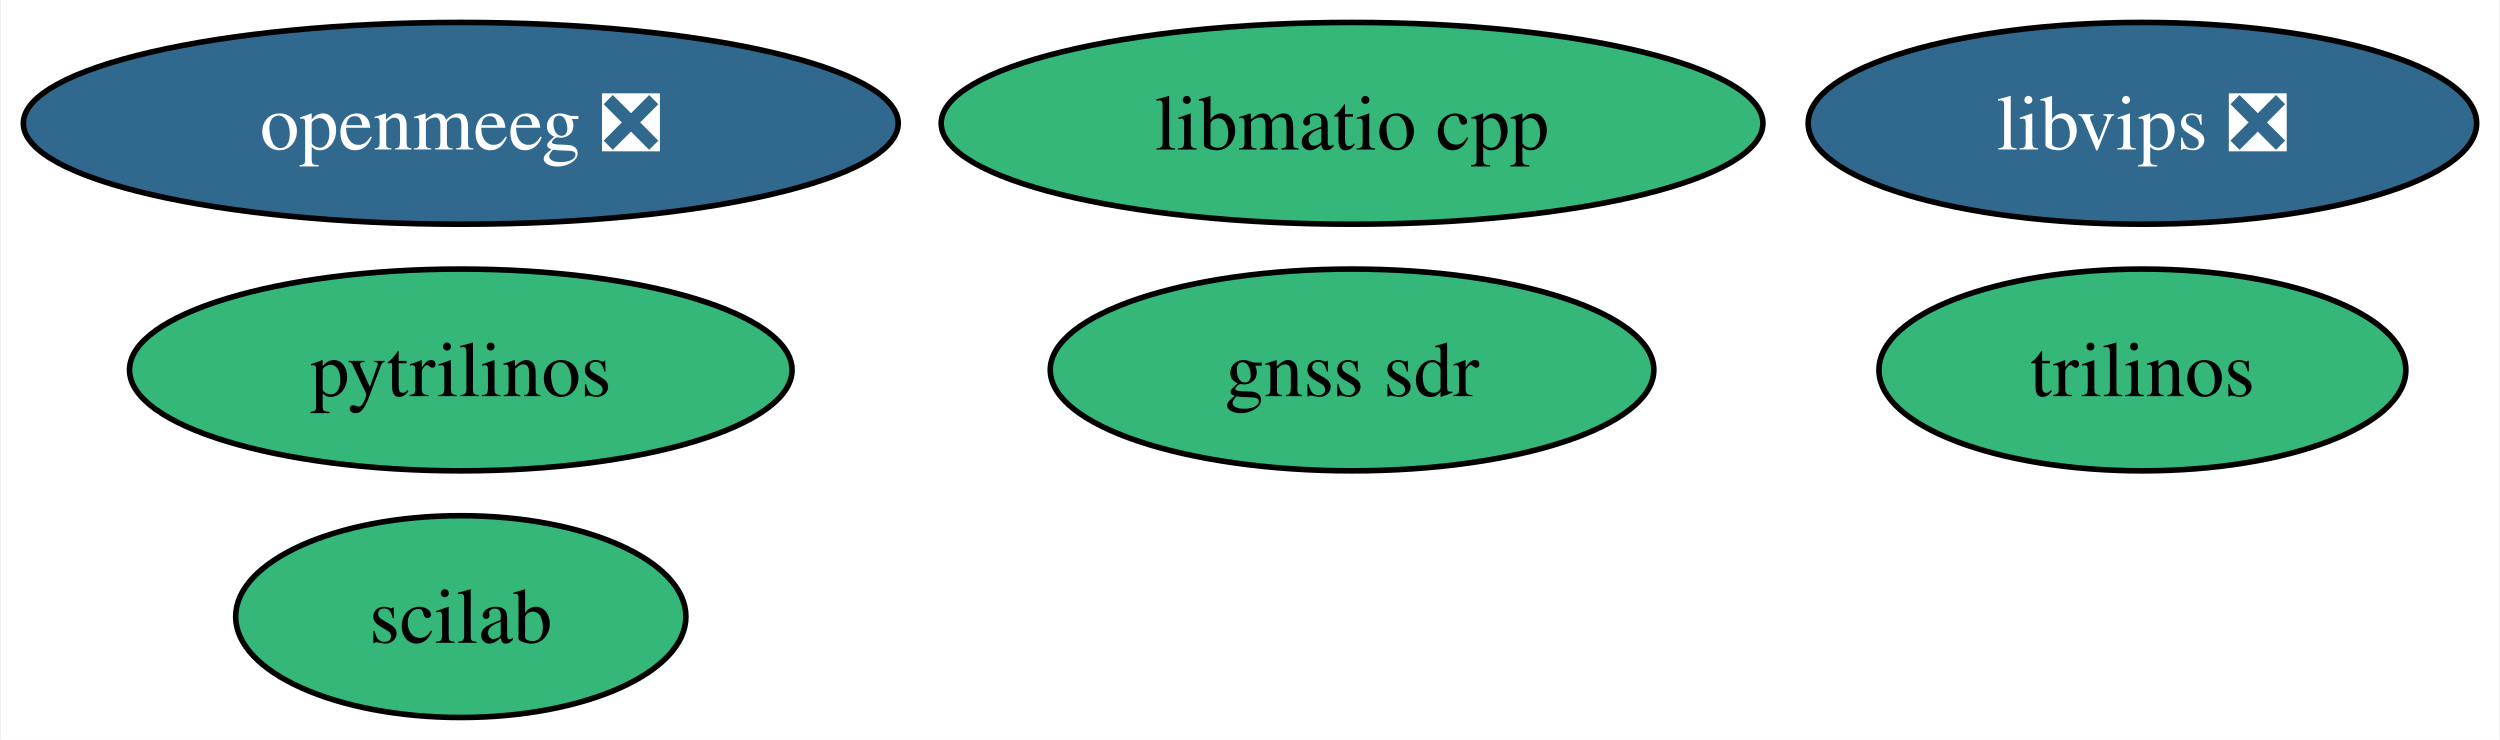
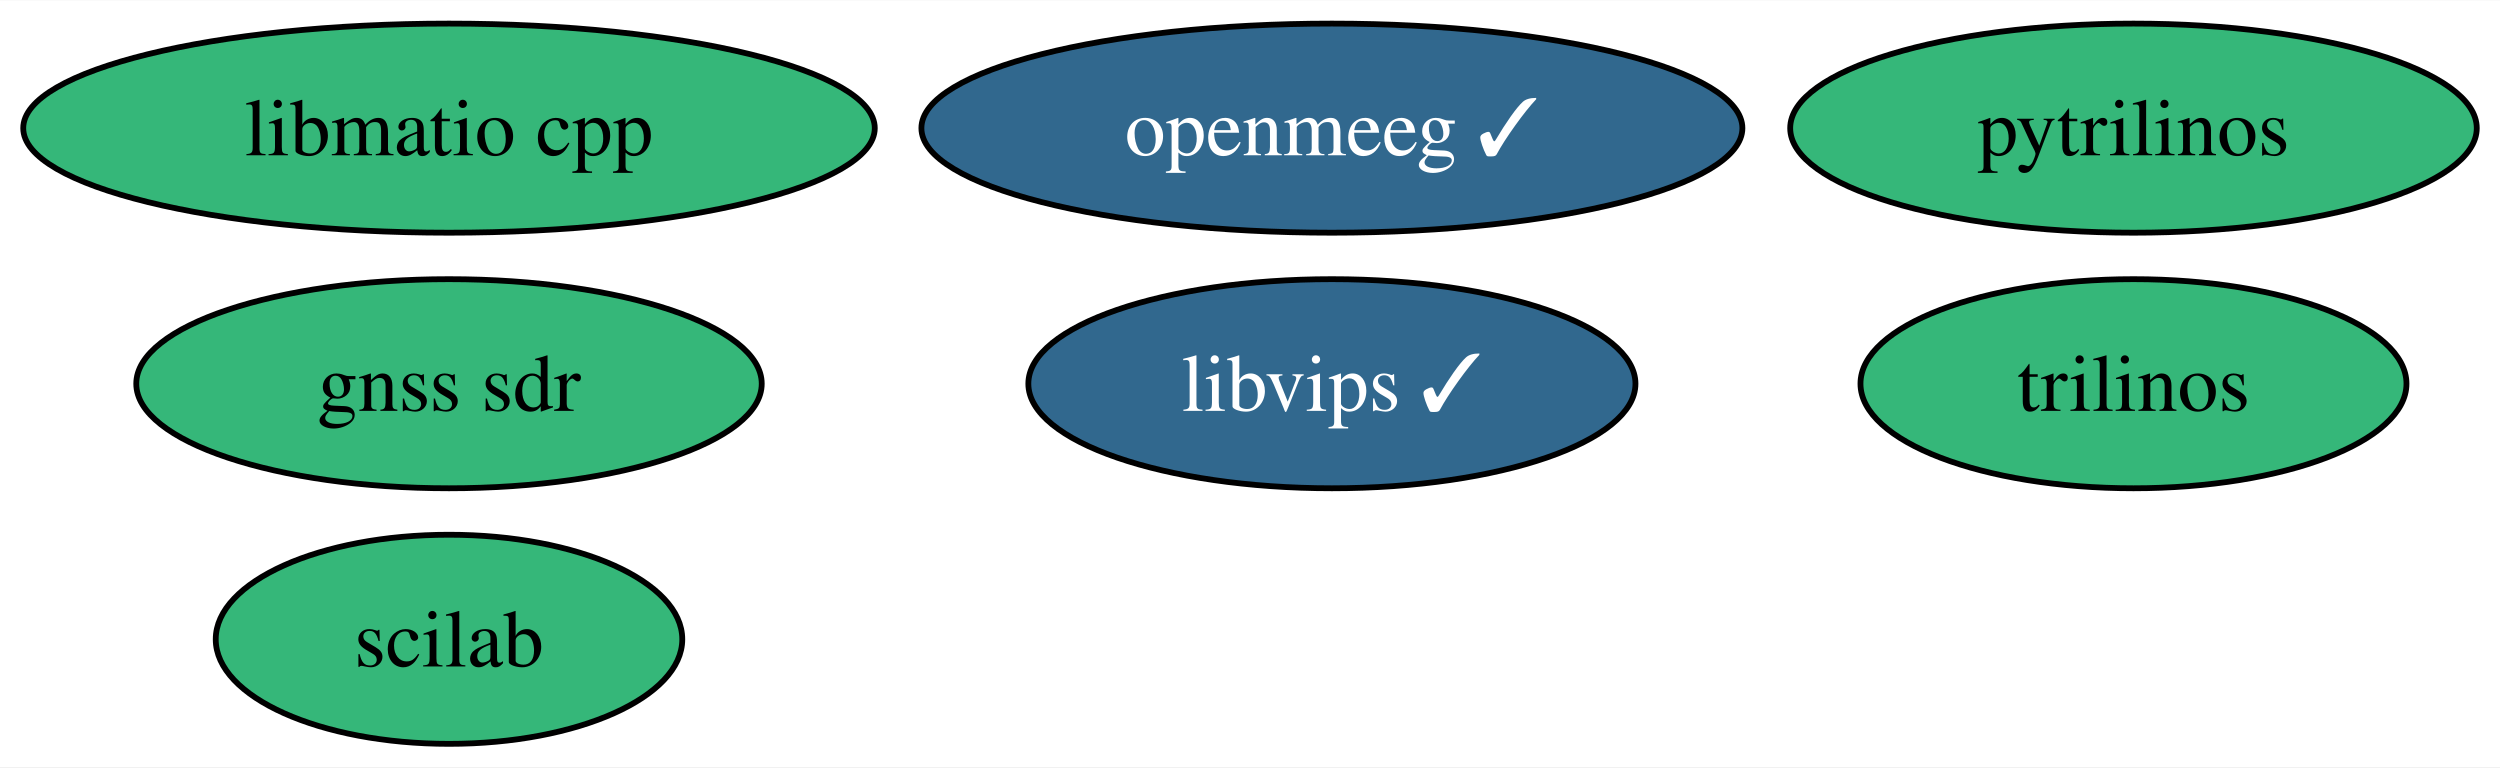
- <svg xmlns="http://www.w3.org/2000/svg" xmlns:xlink="http://www.w3.org/1999/xlink" width="446pt" height="132pt" viewBox="0.00 0.00 445.67 132.00">
+ <svg xmlns="http://www.w3.org/2000/svg" xmlns:xlink="http://www.w3.org/1999/xlink" width="430pt" height="132pt" viewBox="0.00 0.00 430.40 132.00">
  <g id="graph0" class="graph" transform="scale(1 1) rotate(0) translate(4 128)">
-     <polygon fill="white" stroke="none" points="-4,4 -4,-128 441.67,-128 441.67,4 -4,4" />
+     <polygon fill="white" stroke="none" points="-4,4 -4,-128 426.4,-128 426.4,4 -4,4" />
    <g id="node1" class="node">
      <g id="a_node1">
        <a xlink:href="https://github.com/conda-forge/pytrilinos-feedstock" xlink:title="pytrilinos">
-           <ellipse fill="#35b779" stroke="black" cx="78.04" cy="-62" rx="59.1" ry="18" />
-           <text text-anchor="middle" x="78.04" y="-57.33" font-family="Times,serif" font-size="14.00">pytrilinos</text>
+           <ellipse fill="#35b779" stroke="black" cx="363.3" cy="-106" rx="59.1" ry="18" />
+           <text text-anchor="middle" x="363.3" y="-101.33" font-family="Times,serif" font-size="14.00">pytrilinos</text>
        </a>
      </g>
    </g>
    <g id="node2" class="node">
      <g id="a_node2">
        <a xlink:href="https://github.com/conda-forge/trilinos-feedstock" xlink:title="trilinos">
-           <ellipse fill="#35b779" stroke="black" cx="378.04" cy="-62" rx="47" ry="18" />
-           <text text-anchor="middle" x="378.04" y="-57.33" font-family="Times,serif" font-size="14.00">trilinos</text>
+           <ellipse fill="#35b779" stroke="black" cx="363.3" cy="-62" rx="47" ry="18" />
+           <text text-anchor="middle" x="363.3" y="-57.33" font-family="Times,serif" font-size="14.00">trilinos</text>
        </a>
      </g>
    </g>
    <g id="node3" class="node">
      <g id="a_node3">
-         <a xlink:href="https://github.com/conda-forge/openmeeg-feedstock/pull/48" xlink:title="openmeeg ❎">
-           <ellipse fill="#31688e" stroke="black" cx="78.04" cy="-106" rx="78.04" ry="18" />
-           <text text-anchor="middle" x="78.04" y="-101.33" font-family="Times,serif" font-size="14.00" fill="white">openmeeg ❎</text>
+         <a xlink:href="https://github.com/conda-forge/openmeeg-feedstock/pull/48" xlink:title="openmeeg ✓">
+           <ellipse fill="#31688e" stroke="black" cx="225.3" cy="-106" rx="70.67" ry="18" />
+           <text text-anchor="middle" x="225.3" y="-101.33" font-family="Times,serif" font-size="14.00" fill="white">openmeeg ✓</text>
        </a>
      </g>
    </g>
    <g id="node4" class="node">
      <g id="a_node4">
        <a xlink:href="https://github.com/conda-forge/scilab-feedstock" xlink:title="scilab">
-           <ellipse fill="#35b779" stroke="black" cx="78.04" cy="-18" rx="40.16" ry="18" />
-           <text text-anchor="middle" x="78.04" y="-13.32" font-family="Times,serif" font-size="14.00">scilab</text>
+           <ellipse fill="#35b779" stroke="black" cx="73.3" cy="-18" rx="40.16" ry="18" />
+           <text text-anchor="middle" x="73.3" y="-13.32" font-family="Times,serif" font-size="14.00">scilab</text>
        </a>
      </g>
    </g>
    <g id="node5" class="node">
      <g id="a_node5">
-         <a xlink:href="https://github.com/conda-forge/libvips-feedstock/pull/96" xlink:title="libvips ❎">
-           <ellipse fill="#31688e" stroke="black" cx="378.04" cy="-106" rx="59.63" ry="18" />
-           <text text-anchor="middle" x="378.04" y="-101.33" font-family="Times,serif" font-size="14.00" fill="white">libvips ❎</text>
+         <a xlink:href="https://github.com/conda-forge/libvips-feedstock/pull/96" xlink:title="libvips ✓">
+           <ellipse fill="#31688e" stroke="black" cx="225.3" cy="-62" rx="52.26" ry="18" />
+           <text text-anchor="middle" x="225.3" y="-57.33" font-family="Times,serif" font-size="14.00" fill="white">libvips ✓</text>
        </a>
      </g>
    </g>
    <g id="node6" class="node">
      <g id="a_node6">
        <a xlink:href="https://github.com/conda-forge/libmatio-cpp-feedstock" xlink:title="libmatio cpp">
-           <ellipse fill="#35b779" stroke="black" cx="237.04" cy="-106" rx="73.3" ry="18" />
-           <text text-anchor="middle" x="237.04" y="-101.33" font-family="Times,serif" font-size="14.00">libmatio cpp</text>
+           <ellipse fill="#35b779" stroke="black" cx="73.3" cy="-106" rx="73.3" ry="18" />
+           <text text-anchor="middle" x="73.3" y="-101.33" font-family="Times,serif" font-size="14.00">libmatio cpp</text>
        </a>
      </g>
    </g>
    <g id="node7" class="node">
      <g id="a_node7">
        <a xlink:href="https://github.com/conda-forge/gnss-sdr-feedstock" xlink:title="gnss sdr">
-           <ellipse fill="#35b779" stroke="black" cx="237.04" cy="-62" rx="53.84" ry="18" />
-           <text text-anchor="middle" x="237.04" y="-57.33" font-family="Times,serif" font-size="14.00">gnss sdr</text>
+           <ellipse fill="#35b779" stroke="black" cx="73.3" cy="-62" rx="53.84" ry="18" />
+           <text text-anchor="middle" x="73.3" y="-57.33" font-family="Times,serif" font-size="14.00">gnss sdr</text>
        </a>
      </g>
    </g>
  </g>
</svg>
